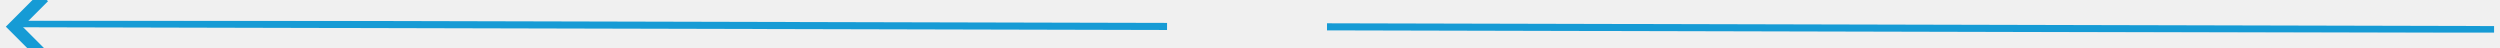
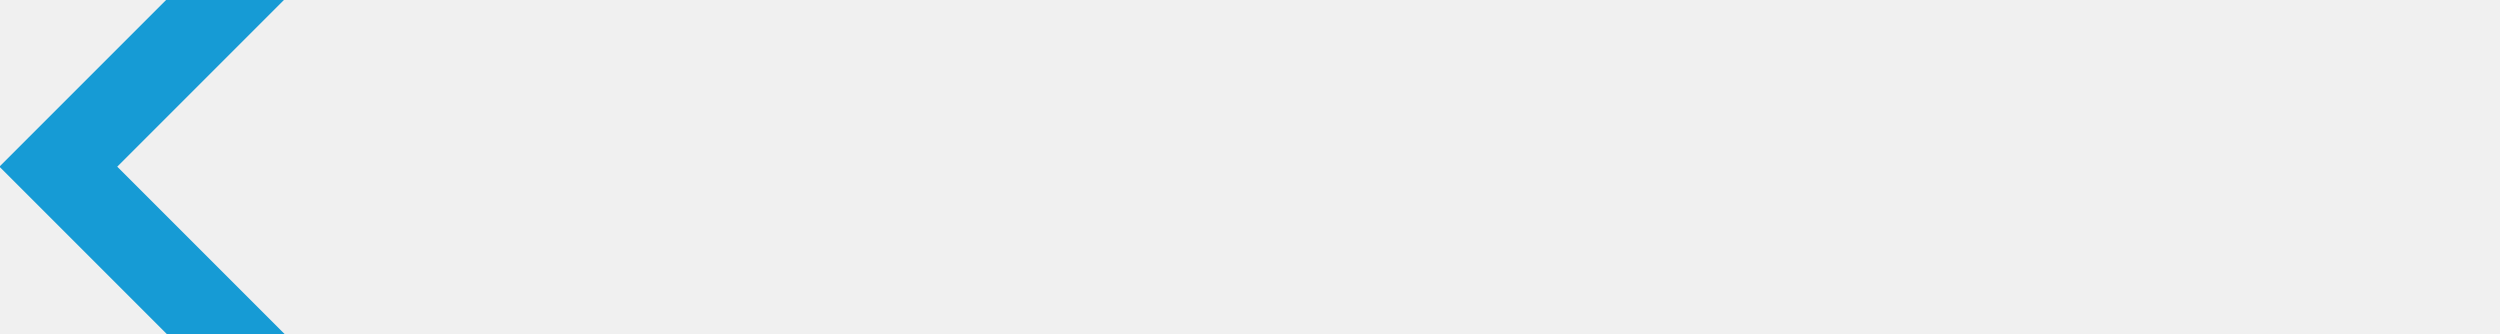
- <svg xmlns="http://www.w3.org/2000/svg" version="1.1" width="422px" height="8px" viewBox="702 868  422 8">
+ <svg xmlns="http://www.w3.org/2000/svg" version="1.1" width="60px" height="8px" viewBox="718 688  60 8">
  <defs>
-     <mask fill="white" id="clip47">
-       <path d="M 897.5 859  L 930.5 859  L 930.5 886  L 897.5 886  Z M 897.5 660.991  L 930.5 660.991  L 930.5 1090  L 897.5 1090  Z " fill-rule="evenodd" />
+     <mask fill="white" id="clip345">
+       <path d="M 0 0  L 0 0  L 0 0  L 0 0  Z M 740 662  L 756 662  L 756 730  L 740 730  Z " fill-rule="evenodd" />
    </mask>
  </defs>
-   <g transform="matrix(-0.002380946 0.9999972 -0.9999972 -0.002380946 1787.171 -38.92123 )">
-     <path d="M 913 662  L 913.995 1080  " stroke-width="2" stroke="#169bd5" fill="none" mask="url(#clip47)" />
-     <path d="M 918.276 1074.883  L 913.993 1079.186  L 909.69 1074.903  L 908.279 1076.321  L 913.291 1081.309  L 914 1082.014  L 914.705 1081.305  L 919.694 1076.294  L 918.276 1074.883  Z " fill-rule="nonzero" fill="#169bd5" stroke="none" mask="url(#clip47)" />
+   <g transform="matrix(0 -1 1 0 56 1440 )">
+     <path d="M 748 722  L 748 664  " stroke-width="2" stroke="#169bd5" fill="none" mask="url(#clip345)" />
+     <path d="M 743.707 669.107  L 748 664.814  L 752.293 669.107  L 753.707 667.693  L 748.707 662.693  L 748 661.986  L 747.293 662.693  L 742.293 667.693  L 743.707 669.107  Z " fill-rule="nonzero" fill="#169bd5" stroke="none" mask="url(#clip345)" />
  </g>
</svg>
